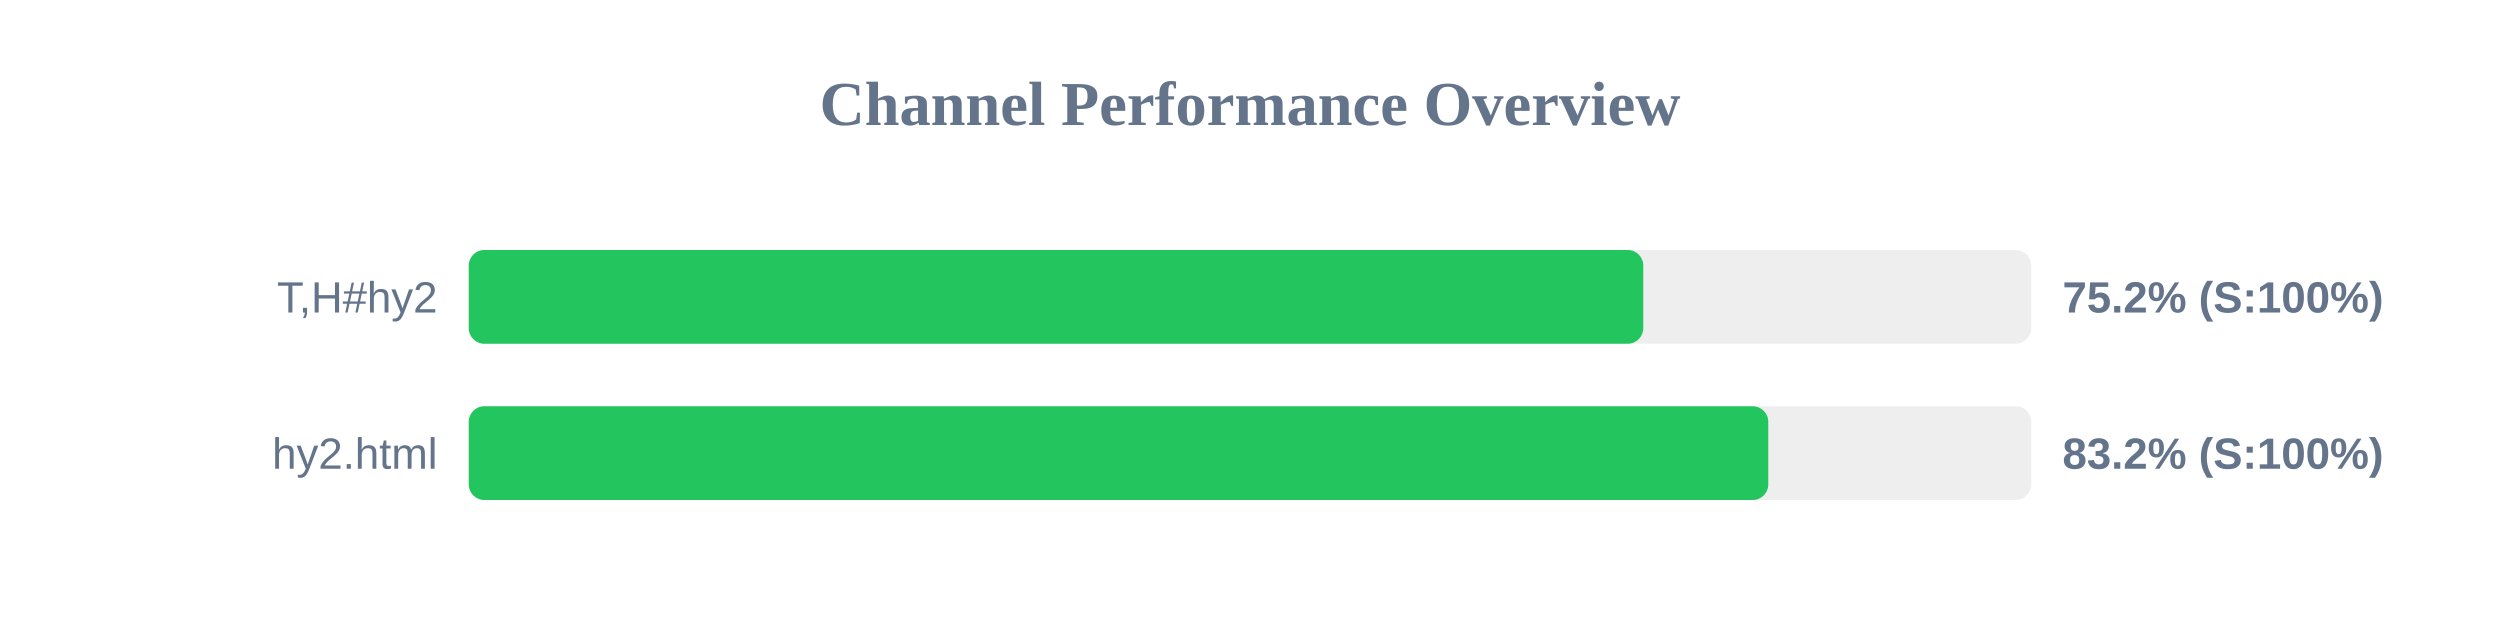
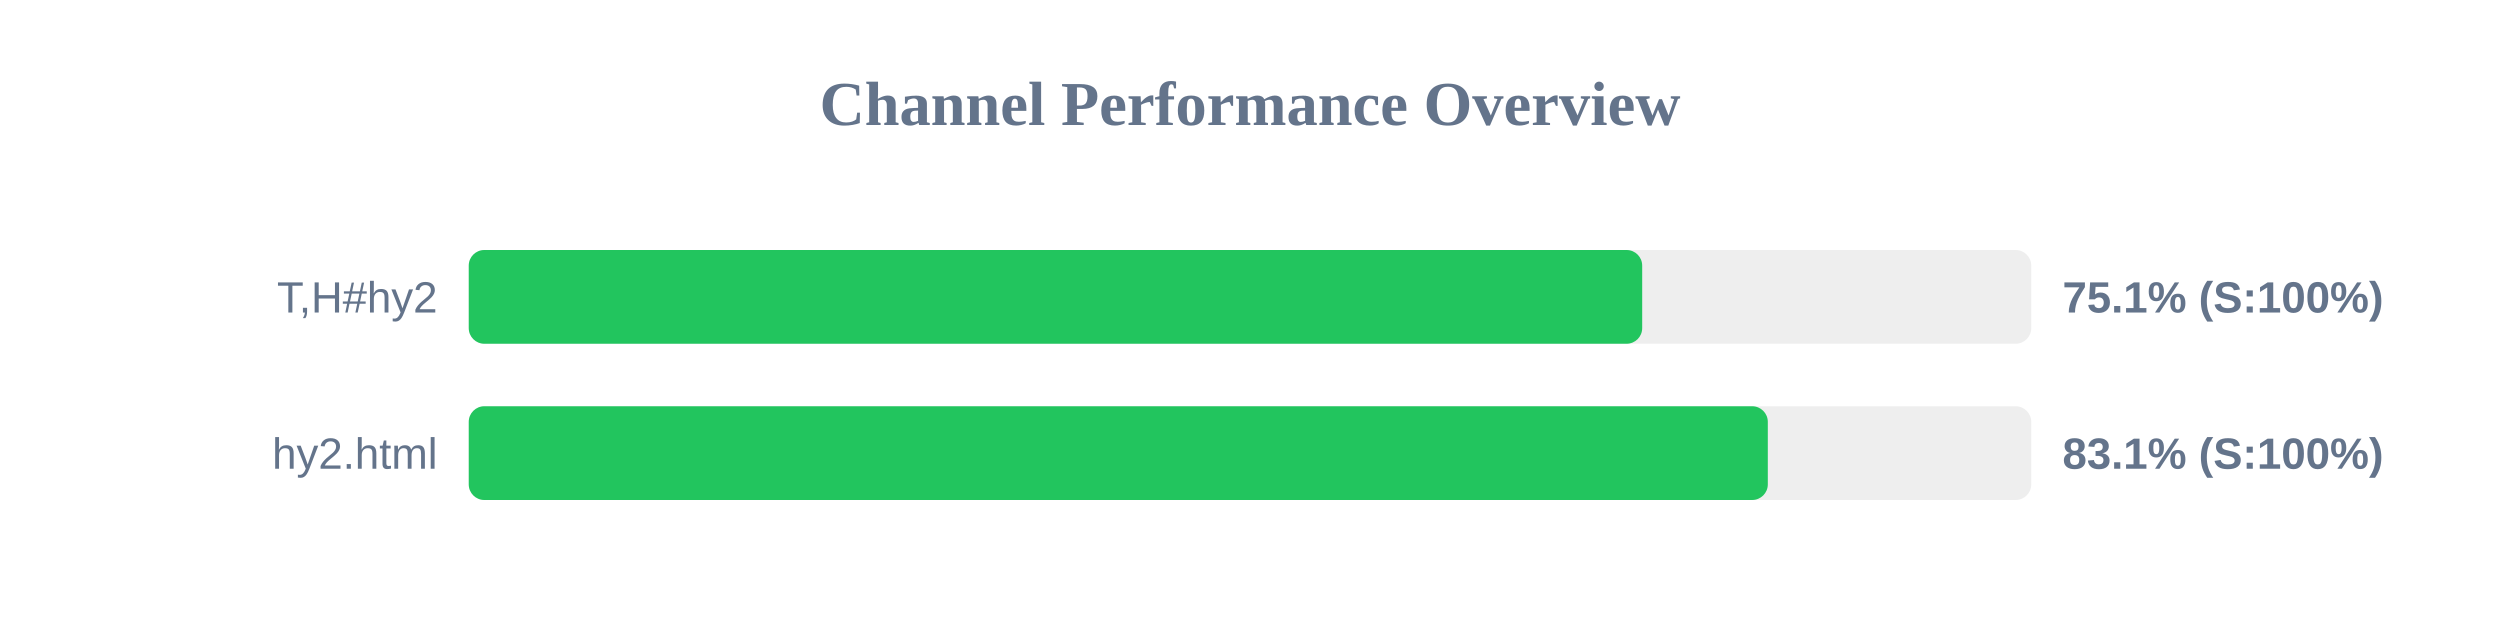
<svg xmlns="http://www.w3.org/2000/svg" width="800" height="200" version="1.1">
  <style>
        .row { font: 14px Arial; fill: #64748b; }
        .score { font: bold 14px Arial; fill: #64748b; }
    </style>
  <text x="400" y="40" text-anchor="middle" font-size="20px" font-weight="bold" fill="#64748b">Channel Performance Overview</text>
  <rect x="150" y="80" width="500" height="30" fill="#eee" rx="5" />
-   <rect x="150" y="80" width="375.85" height="30" fill="#22c55e" rx="5" />
+   <rect x="150" y="80" width="375.5" height="30" fill="#22c55e" rx="5" />
  <text x="140" y="100" text-anchor="end" class="row">T,H#hy2</text>
-   <text x="660" y="100" text-anchor="start" class="score">75.2% (S:100%)</text>
+   <text x="660" y="100" text-anchor="start" class="score">75.1% (S:100%)</text>
  <rect x="150" y="130" width="500" height="30" fill="#eee" rx="5" />
-   <rect x="150" y="130" width="415.85" height="30" fill="#22c55e" rx="5" />
+   <rect x="150" y="130" width="415.7" height="30" fill="#22c55e" rx="5" />
  <text x="140" y="150" text-anchor="end" class="row">hy2.html</text>
-   <text x="660" y="150" text-anchor="start" class="score">83.2% (S:100%)</text>
+   <text x="660" y="150" text-anchor="start" class="score">83.1% (S:100%)</text>
</svg>
